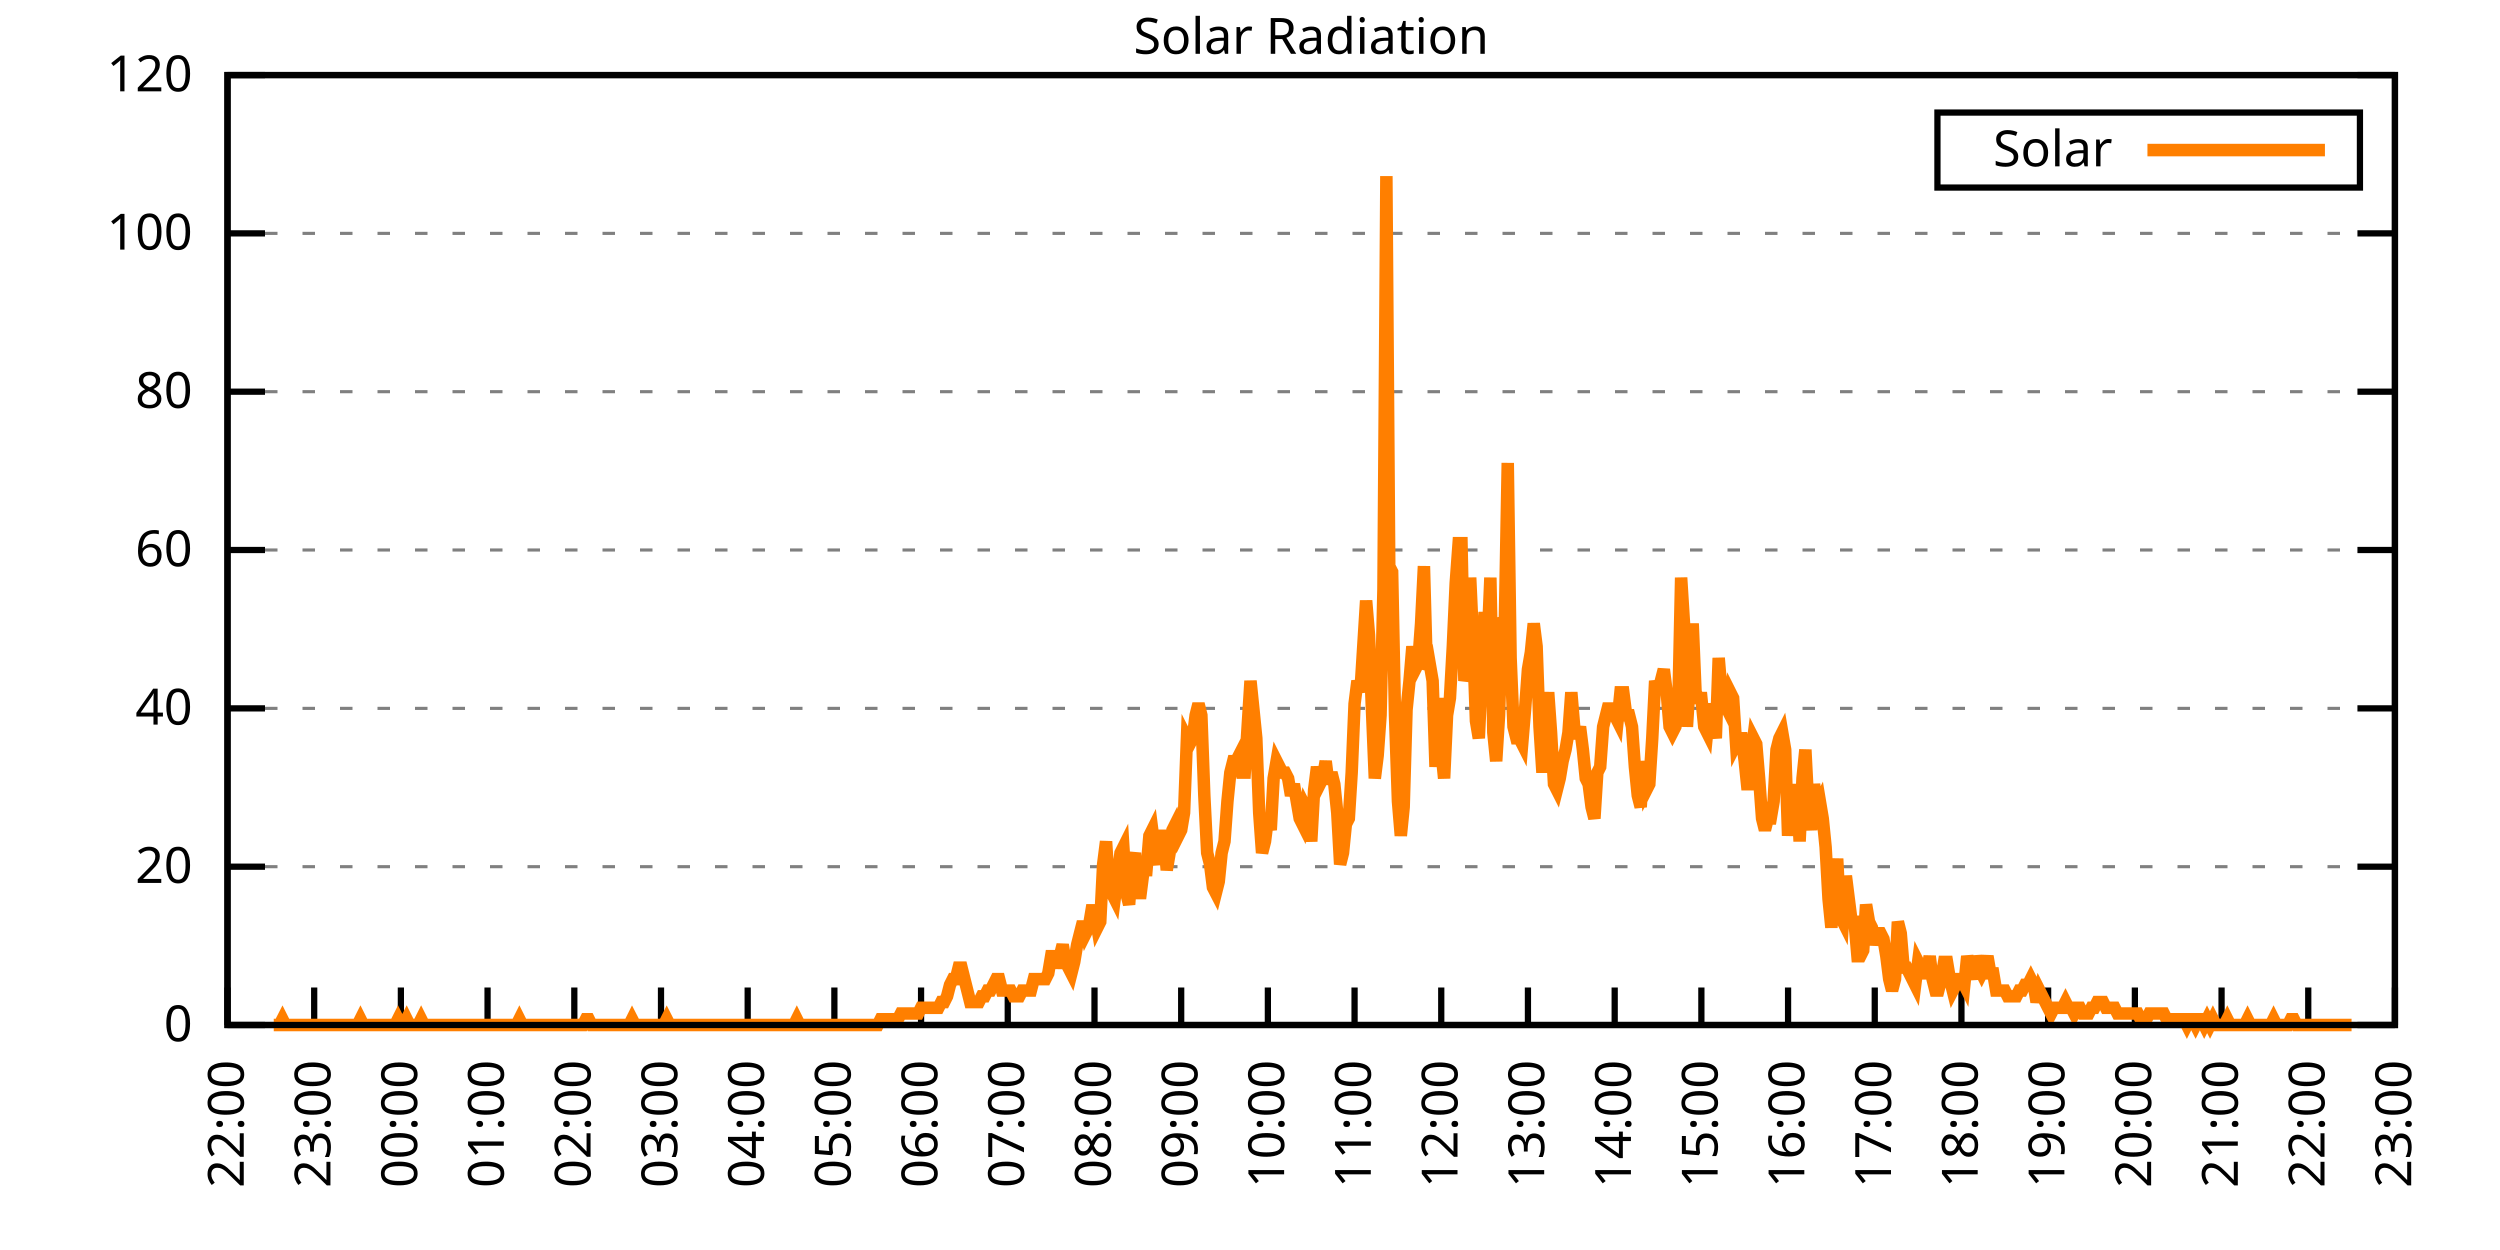
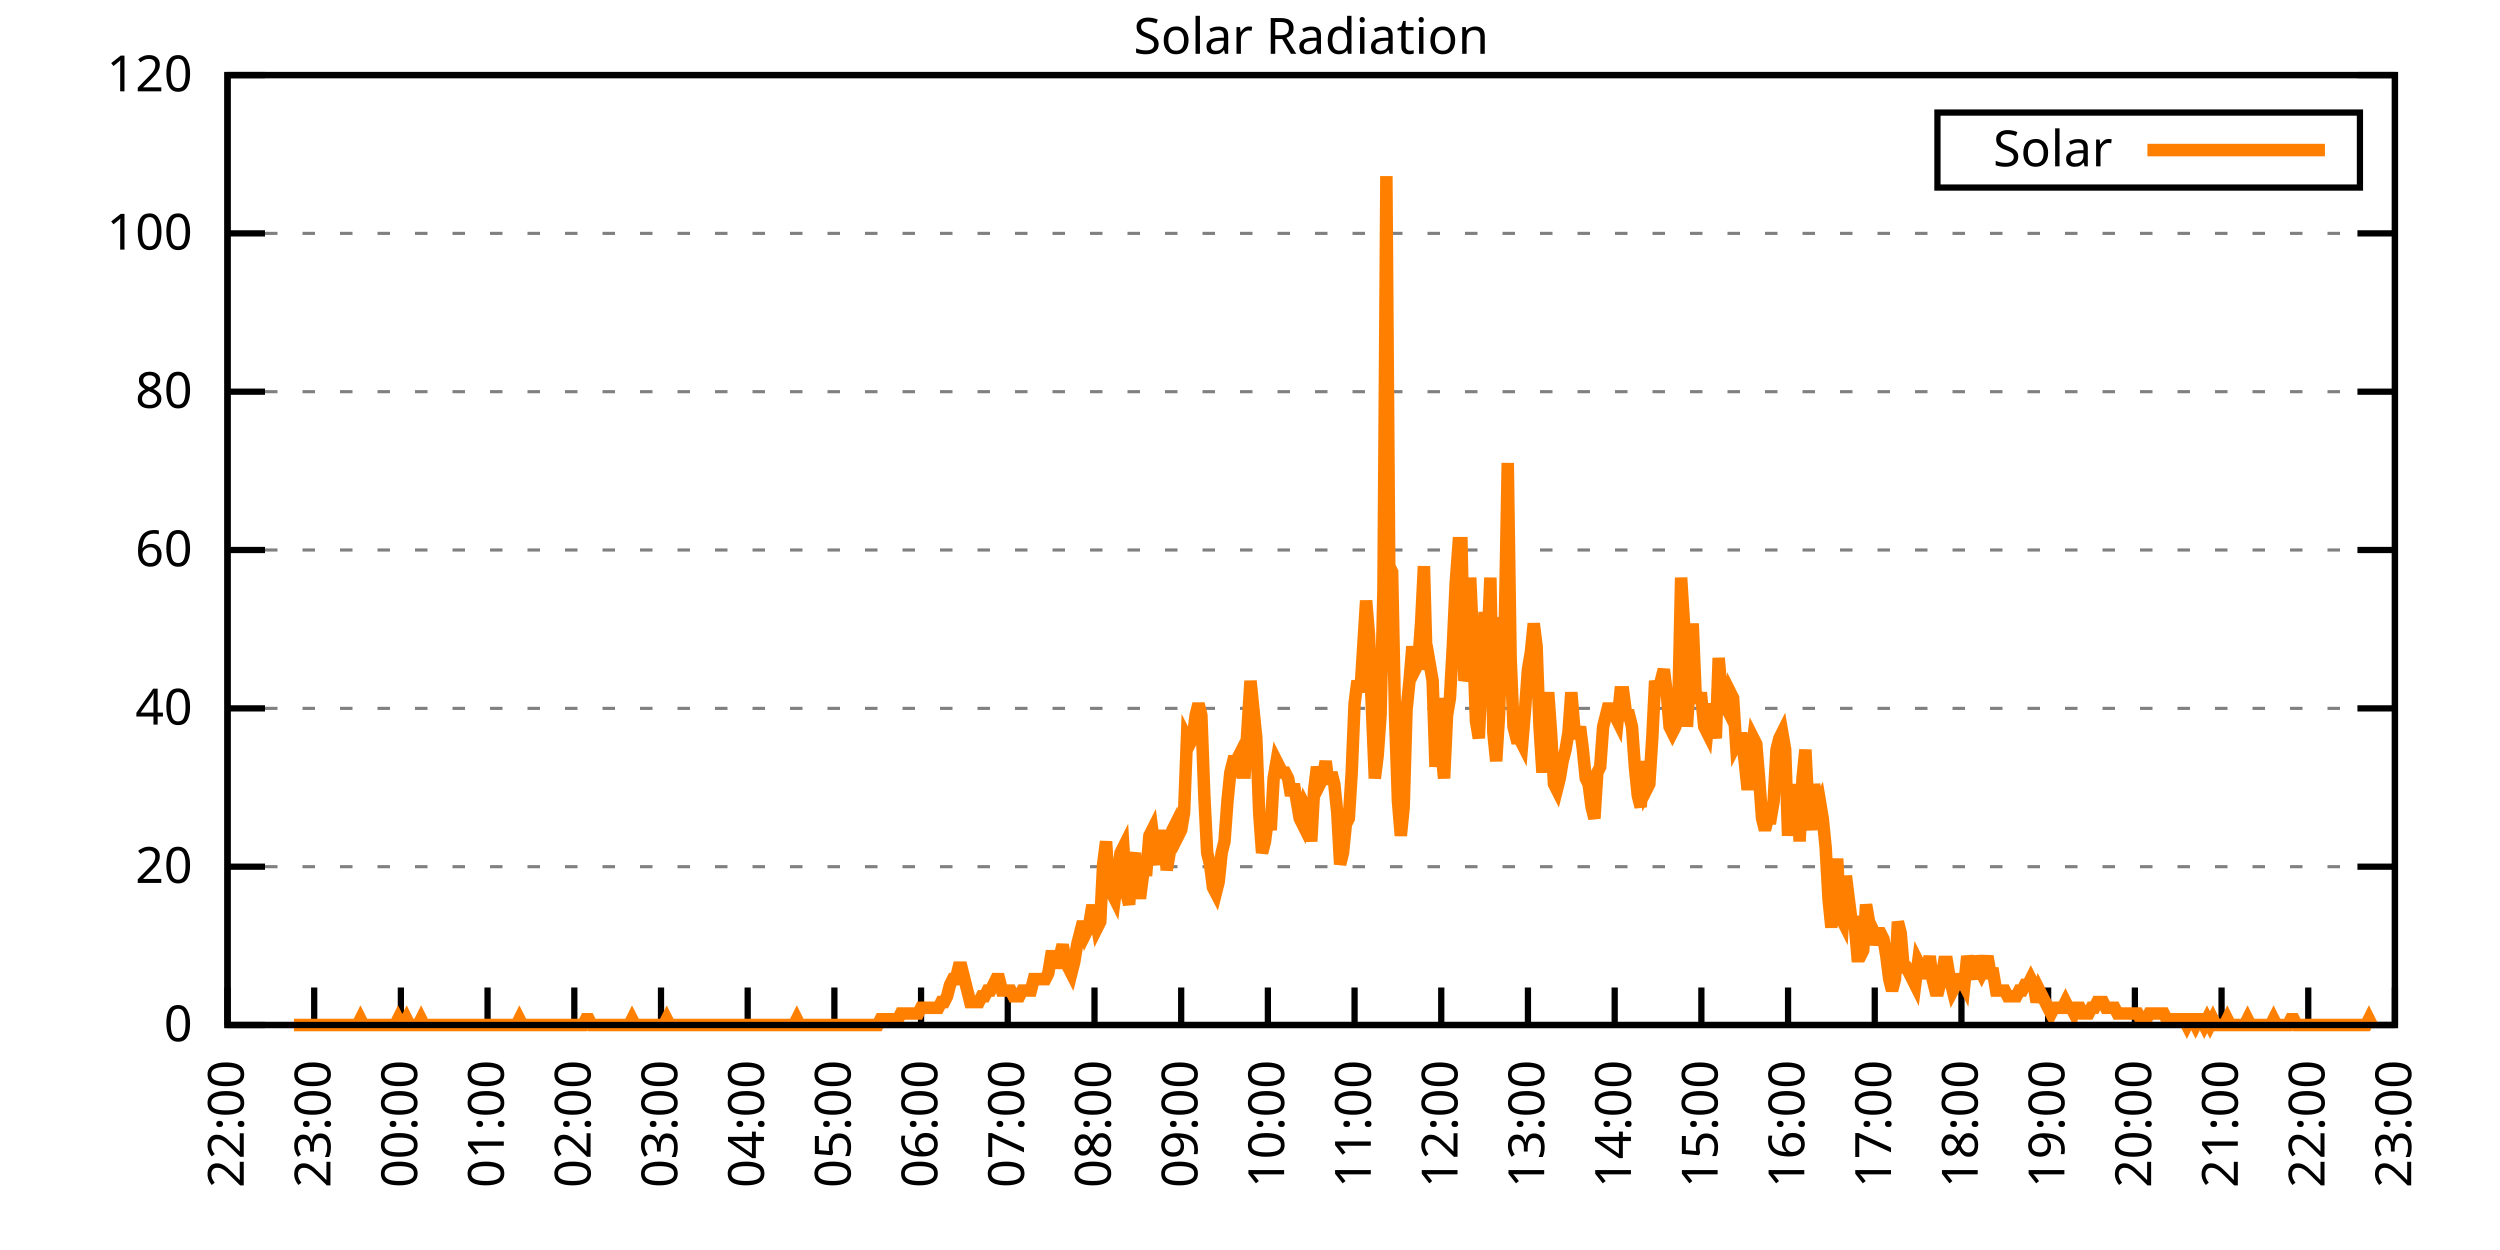
<svg xmlns="http://www.w3.org/2000/svg" xmlns:xlink="http://www.w3.org/1999/xlink" width="400" height="200" viewBox="0 0 400 200">
  <g id="gnuplot_canvas">
    <rect x="0" y="0" width="400" height="200" fill="none" />
    <defs>
      <circle id="gpDot" r="0.5" stroke-width="0.5" stroke="currentColor" />
      <path id="gpPt0" stroke-width="0.333" stroke="currentColor" d="M-1,0 h2 M0,-1 v2" />
      <path id="gpPt1" stroke-width="0.333" stroke="currentColor" d="M-1,-1 L1,1 M1,-1 L-1,1" />
      <path id="gpPt2" stroke-width="0.333" stroke="currentColor" d="M-1,0 L1,0 M0,-1 L0,1 M-1,-1 L1,1 M-1,1 L1,-1" />
      <rect id="gpPt3" stroke-width="0.333" stroke="currentColor" x="-1" y="-1" width="2" height="2" />
      <rect id="gpPt4" stroke-width="0.333" stroke="currentColor" fill="currentColor" x="-1" y="-1" width="2" height="2" />
      <circle id="gpPt5" stroke-width="0.333" stroke="currentColor" cx="0" cy="0" r="1" />
      <use xlink:href="#gpPt5" id="gpPt6" fill="currentColor" stroke="none" />
      <path id="gpPt7" stroke-width="0.333" stroke="currentColor" d="M0,-1.33 L-1.33,0.67 L1.33,0.67 z" />
      <use xlink:href="#gpPt7" id="gpPt8" fill="currentColor" stroke="none" />
      <use xlink:href="#gpPt7" id="gpPt9" stroke="currentColor" transform="rotate(180)" />
      <use xlink:href="#gpPt9" id="gpPt10" fill="currentColor" stroke="none" />
      <use xlink:href="#gpPt3" id="gpPt11" stroke="currentColor" transform="rotate(45)" />
      <use xlink:href="#gpPt11" id="gpPt12" fill="currentColor" stroke="none" />
      <path id="gpPt13" stroke-width="0.333" stroke="currentColor" d="M0,1.330 L1.265,0.411 L0.782,-1.067 L-0.782,-1.076 L-1.265,0.411 z" />
      <use xlink:href="#gpPt13" id="gpPt14" fill="currentColor" stroke="none" />
      <filter id="textbox" filterUnits="objectBoundingBox" x="0" y="0" height="1" width="1">
        <feFlood flood-color="white" flood-opacity="1" result="bgnd" />
        <feComposite in="SourceGraphic" in2="bgnd" operator="atop" />
      </filter>
      <filter id="greybox" filterUnits="objectBoundingBox" x="0" y="0" height="1" width="1">
        <feFlood flood-color="lightgrey" flood-opacity="1" result="grey" />
        <feComposite in="SourceGraphic" in2="grey" operator="atop" />
      </filter>
    </defs>
    <g fill="none" color="white" stroke="currentColor" stroke-width="1.00" stroke-linecap="butt" stroke-linejoin="miter">
</g>
    <g fill="none" color="black" stroke="currentColor" stroke-width="1.00" stroke-linecap="butt" stroke-linejoin="miter">
      <g stroke="none" shape-rendering="crispEdges">
        <polygon fill="rgb(255, 255, 255)" points="36.40,164.00 383.18,164.00 383.18,12.02 36.40,12.02 " />
      </g>
    </g>
    <g fill="none" color="black" stroke="currentColor" stroke-width="1.00" stroke-linecap="butt" stroke-linejoin="miter">
</g>
    <g fill="none" color="black" stroke="black" stroke-width="0.50" stroke-linecap="butt" stroke-linejoin="miter">
</g>
    <g fill="none" color="gray" stroke="currentColor" stroke-width="0.50" stroke-linecap="butt" stroke-linejoin="miter">
      <path stroke="gray" stroke-dasharray="2,4" class="gridline" d="M36.40,164.00 L383.19,164.00  " />
    </g>
    <g fill="none" color="gray" stroke="gray" stroke-width="1.00" stroke-linecap="butt" stroke-linejoin="miter">
</g>
    <g fill="none" color="black" stroke="currentColor" stroke-width="1.00" stroke-linecap="butt" stroke-linejoin="miter">
      <path stroke="black" d="M36.40,164.00 L42.40,164.00 M383.19,164.00 L377.19,164.00  " />
      <g transform="translate(30.80,166.60)" stroke="none" fill="black" font-family="Sans" font-size="8.00" text-anchor="end">
        <text>
          <tspan font-family="Sans"> 0</tspan>
        </text>
      </g>
    </g>
    <g fill="none" color="black" stroke="currentColor" stroke-width="1.00" stroke-linecap="butt" stroke-linejoin="miter">
</g>
    <g fill="none" color="black" stroke="black" stroke-width="0.50" stroke-linecap="butt" stroke-linejoin="miter">
</g>
    <g fill="none" color="gray" stroke="currentColor" stroke-width="0.50" stroke-linecap="butt" stroke-linejoin="miter">
      <path stroke="gray" stroke-dasharray="2,4" class="gridline" d="M36.40,138.67 L383.19,138.67  " />
    </g>
    <g fill="none" color="gray" stroke="gray" stroke-width="1.00" stroke-linecap="butt" stroke-linejoin="miter">
</g>
    <g fill="none" color="black" stroke="currentColor" stroke-width="1.00" stroke-linecap="butt" stroke-linejoin="miter">
      <path stroke="black" d="M36.40,138.67 L42.40,138.67 M383.19,138.67 L377.19,138.67  " />
      <g transform="translate(30.80,141.27)" stroke="none" fill="black" font-family="Sans" font-size="8.00" text-anchor="end">
        <text>
          <tspan font-family="Sans"> 20</tspan>
        </text>
      </g>
    </g>
    <g fill="none" color="black" stroke="currentColor" stroke-width="1.00" stroke-linecap="butt" stroke-linejoin="miter">
</g>
    <g fill="none" color="black" stroke="black" stroke-width="0.50" stroke-linecap="butt" stroke-linejoin="miter">
</g>
    <g fill="none" color="gray" stroke="currentColor" stroke-width="0.50" stroke-linecap="butt" stroke-linejoin="miter">
      <path stroke="gray" stroke-dasharray="2,4" class="gridline" d="M36.40,113.34 L383.19,113.34  " />
    </g>
    <g fill="none" color="gray" stroke="gray" stroke-width="1.00" stroke-linecap="butt" stroke-linejoin="miter">
</g>
    <g fill="none" color="black" stroke="currentColor" stroke-width="1.00" stroke-linecap="butt" stroke-linejoin="miter">
      <path stroke="black" d="M36.40,113.34 L42.40,113.34 M383.19,113.34 L377.19,113.34  " />
      <g transform="translate(30.80,115.94)" stroke="none" fill="black" font-family="Sans" font-size="8.00" text-anchor="end">
        <text>
          <tspan font-family="Sans"> 40</tspan>
        </text>
      </g>
    </g>
    <g fill="none" color="black" stroke="currentColor" stroke-width="1.00" stroke-linecap="butt" stroke-linejoin="miter">
</g>
    <g fill="none" color="black" stroke="black" stroke-width="0.50" stroke-linecap="butt" stroke-linejoin="miter">
</g>
    <g fill="none" color="gray" stroke="currentColor" stroke-width="0.50" stroke-linecap="butt" stroke-linejoin="miter">
      <path stroke="gray" stroke-dasharray="2,4" class="gridline" d="M36.40,88.00 L383.19,88.00  " />
    </g>
    <g fill="none" color="gray" stroke="gray" stroke-width="1.00" stroke-linecap="butt" stroke-linejoin="miter">
</g>
    <g fill="none" color="black" stroke="currentColor" stroke-width="1.00" stroke-linecap="butt" stroke-linejoin="miter">
      <path stroke="black" d="M36.40,88.00 L42.40,88.00 M383.19,88.00 L377.19,88.00  " />
      <g transform="translate(30.80,90.60)" stroke="none" fill="black" font-family="Sans" font-size="8.00" text-anchor="end">
        <text>
          <tspan font-family="Sans"> 60</tspan>
        </text>
      </g>
    </g>
    <g fill="none" color="black" stroke="currentColor" stroke-width="1.00" stroke-linecap="butt" stroke-linejoin="miter">
</g>
    <g fill="none" color="black" stroke="black" stroke-width="0.50" stroke-linecap="butt" stroke-linejoin="miter">
</g>
    <g fill="none" color="gray" stroke="currentColor" stroke-width="0.50" stroke-linecap="butt" stroke-linejoin="miter">
      <path stroke="gray" stroke-dasharray="2,4" class="gridline" d="M36.40,62.67 L383.19,62.67  " />
    </g>
    <g fill="none" color="gray" stroke="gray" stroke-width="1.00" stroke-linecap="butt" stroke-linejoin="miter">
</g>
    <g fill="none" color="black" stroke="currentColor" stroke-width="1.00" stroke-linecap="butt" stroke-linejoin="miter">
      <path stroke="black" d="M36.40,62.67 L42.40,62.67 M383.19,62.67 L377.19,62.67  " />
      <g transform="translate(30.80,65.27)" stroke="none" fill="black" font-family="Sans" font-size="8.00" text-anchor="end">
        <text>
          <tspan font-family="Sans"> 80</tspan>
        </text>
      </g>
    </g>
    <g fill="none" color="black" stroke="currentColor" stroke-width="1.00" stroke-linecap="butt" stroke-linejoin="miter">
</g>
    <g fill="none" color="black" stroke="black" stroke-width="0.50" stroke-linecap="butt" stroke-linejoin="miter">
</g>
    <g fill="none" color="gray" stroke="currentColor" stroke-width="0.50" stroke-linecap="butt" stroke-linejoin="miter">
      <path stroke="gray" stroke-dasharray="2,4" class="gridline" d="M36.40,37.34 L383.19,37.34  " />
    </g>
    <g fill="none" color="gray" stroke="gray" stroke-width="1.00" stroke-linecap="butt" stroke-linejoin="miter">
</g>
    <g fill="none" color="black" stroke="currentColor" stroke-width="1.00" stroke-linecap="butt" stroke-linejoin="miter">
      <path stroke="black" d="M36.40,37.34 L42.40,37.34 M383.19,37.34 L377.19,37.34  " />
      <g transform="translate(30.80,39.94)" stroke="none" fill="black" font-family="Sans" font-size="8.00" text-anchor="end">
        <text>
          <tspan font-family="Sans"> 100</tspan>
        </text>
      </g>
    </g>
    <g fill="none" color="black" stroke="currentColor" stroke-width="1.00" stroke-linecap="butt" stroke-linejoin="miter">
</g>
    <g fill="none" color="black" stroke="black" stroke-width="0.50" stroke-linecap="butt" stroke-linejoin="miter">
</g>
    <g fill="none" color="gray" stroke="currentColor" stroke-width="0.50" stroke-linecap="butt" stroke-linejoin="miter">
      <path stroke="gray" stroke-dasharray="2,4" class="gridline" d="M36.40,12.01 L383.19,12.01  " />
    </g>
    <g fill="none" color="gray" stroke="gray" stroke-width="1.00" stroke-linecap="butt" stroke-linejoin="miter">
</g>
    <g fill="none" color="black" stroke="currentColor" stroke-width="1.00" stroke-linecap="butt" stroke-linejoin="miter">
      <path stroke="black" d="M36.40,12.01 L42.40,12.01 M383.19,12.01 L377.19,12.01  " />
      <g transform="translate(30.80,14.61)" stroke="none" fill="black" font-family="Sans" font-size="8.00" text-anchor="end">
        <text>
          <tspan font-family="Sans"> 120</tspan>
        </text>
      </g>
    </g>
    <g fill="none" color="black" stroke="currentColor" stroke-width="1.00" stroke-linecap="butt" stroke-linejoin="miter">
      <path stroke="black" d="M36.40,164.00 L36.40,158.00  " />
      <g transform="translate(39.00,169.60) rotate(270.00)" stroke="none" fill="black" font-family="Sans" font-size="8.00" text-anchor="end">
        <text>
          <tspan font-family="Sans">22:00</tspan>
        </text>
      </g>
    </g>
    <g fill="none" color="black" stroke="currentColor" stroke-width="1.00" stroke-linecap="butt" stroke-linejoin="miter">
      <path stroke="black" d="M50.27,164.00 L50.27,158.00  " />
      <g transform="translate(52.87,169.60) rotate(270.00)" stroke="none" fill="black" font-family="Sans" font-size="8.00" text-anchor="end">
        <text>
          <tspan font-family="Sans">23:00</tspan>
        </text>
      </g>
    </g>
    <g fill="none" color="black" stroke="currentColor" stroke-width="1.00" stroke-linecap="butt" stroke-linejoin="miter">
      <path stroke="black" d="M64.14,164.00 L64.14,158.00  " />
      <g transform="translate(66.74,169.60) rotate(270.00)" stroke="none" fill="black" font-family="Sans" font-size="8.00" text-anchor="end">
        <text>
          <tspan font-family="Sans">00:00</tspan>
        </text>
      </g>
    </g>
    <g fill="none" color="black" stroke="currentColor" stroke-width="1.00" stroke-linecap="butt" stroke-linejoin="miter">
      <path stroke="black" d="M78.01,164.00 L78.01,158.00  " />
      <g transform="translate(80.61,169.60) rotate(270.00)" stroke="none" fill="black" font-family="Sans" font-size="8.00" text-anchor="end">
        <text>
          <tspan font-family="Sans">01:00</tspan>
        </text>
      </g>
    </g>
    <g fill="none" color="black" stroke="currentColor" stroke-width="1.00" stroke-linecap="butt" stroke-linejoin="miter">
      <path stroke="black" d="M91.89,164.00 L91.89,158.00  " />
      <g transform="translate(94.49,169.60) rotate(270.00)" stroke="none" fill="black" font-family="Sans" font-size="8.00" text-anchor="end">
        <text>
          <tspan font-family="Sans">02:00</tspan>
        </text>
      </g>
    </g>
    <g fill="none" color="black" stroke="currentColor" stroke-width="1.00" stroke-linecap="butt" stroke-linejoin="miter">
      <path stroke="black" d="M105.76,164.00 L105.76,158.00  " />
      <g transform="translate(108.36,169.60) rotate(270.00)" stroke="none" fill="black" font-family="Sans" font-size="8.00" text-anchor="end">
        <text>
          <tspan font-family="Sans">03:00</tspan>
        </text>
      </g>
    </g>
    <g fill="none" color="black" stroke="currentColor" stroke-width="1.00" stroke-linecap="butt" stroke-linejoin="miter">
      <path stroke="black" d="M119.63,164.00 L119.63,158.00  " />
      <g transform="translate(122.23,169.60) rotate(270.00)" stroke="none" fill="black" font-family="Sans" font-size="8.00" text-anchor="end">
        <text>
          <tspan font-family="Sans">04:00</tspan>
        </text>
      </g>
    </g>
    <g fill="none" color="black" stroke="currentColor" stroke-width="1.00" stroke-linecap="butt" stroke-linejoin="miter">
      <path stroke="black" d="M133.50,164.00 L133.50,158.00  " />
      <g transform="translate(136.10,169.60) rotate(270.00)" stroke="none" fill="black" font-family="Sans" font-size="8.00" text-anchor="end">
        <text>
          <tspan font-family="Sans">05:00</tspan>
        </text>
      </g>
    </g>
    <g fill="none" color="black" stroke="currentColor" stroke-width="1.00" stroke-linecap="butt" stroke-linejoin="miter">
      <path stroke="black" d="M147.37,164.00 L147.37,158.00  " />
      <g transform="translate(149.97,169.60) rotate(270.00)" stroke="none" fill="black" font-family="Sans" font-size="8.00" text-anchor="end">
        <text>
          <tspan font-family="Sans">06:00</tspan>
        </text>
      </g>
    </g>
    <g fill="none" color="black" stroke="currentColor" stroke-width="1.00" stroke-linecap="butt" stroke-linejoin="miter">
      <path stroke="black" d="M161.24,164.00 L161.24,158.00  " />
      <g transform="translate(163.84,169.60) rotate(270.00)" stroke="none" fill="black" font-family="Sans" font-size="8.00" text-anchor="end">
        <text>
          <tspan font-family="Sans">07:00</tspan>
        </text>
      </g>
    </g>
    <g fill="none" color="black" stroke="currentColor" stroke-width="1.00" stroke-linecap="butt" stroke-linejoin="miter">
      <path stroke="black" d="M175.12,164.00 L175.12,158.00  " />
      <g transform="translate(177.72,169.60) rotate(270.00)" stroke="none" fill="black" font-family="Sans" font-size="8.00" text-anchor="end">
        <text>
          <tspan font-family="Sans">08:00</tspan>
        </text>
      </g>
    </g>
    <g fill="none" color="black" stroke="currentColor" stroke-width="1.00" stroke-linecap="butt" stroke-linejoin="miter">
      <path stroke="black" d="M188.99,164.00 L188.99,158.00  " />
      <g transform="translate(191.59,169.60) rotate(270.00)" stroke="none" fill="black" font-family="Sans" font-size="8.00" text-anchor="end">
        <text>
          <tspan font-family="Sans">09:00</tspan>
        </text>
      </g>
    </g>
    <g fill="none" color="black" stroke="currentColor" stroke-width="1.00" stroke-linecap="butt" stroke-linejoin="miter">
      <path stroke="black" d="M202.86,164.00 L202.86,158.00  " />
      <g transform="translate(205.46,169.60) rotate(270.00)" stroke="none" fill="black" font-family="Sans" font-size="8.00" text-anchor="end">
        <text>
          <tspan font-family="Sans">10:00</tspan>
        </text>
      </g>
    </g>
    <g fill="none" color="black" stroke="currentColor" stroke-width="1.00" stroke-linecap="butt" stroke-linejoin="miter">
      <path stroke="black" d="M216.73,164.00 L216.73,158.00  " />
      <g transform="translate(219.33,169.60) rotate(270.00)" stroke="none" fill="black" font-family="Sans" font-size="8.00" text-anchor="end">
        <text>
          <tspan font-family="Sans">11:00</tspan>
        </text>
      </g>
    </g>
    <g fill="none" color="black" stroke="currentColor" stroke-width="1.00" stroke-linecap="butt" stroke-linejoin="miter">
      <path stroke="black" d="M230.60,164.00 L230.60,158.00  " />
      <g transform="translate(233.20,169.60) rotate(270.00)" stroke="none" fill="black" font-family="Sans" font-size="8.00" text-anchor="end">
        <text>
          <tspan font-family="Sans">12:00</tspan>
        </text>
      </g>
    </g>
    <g fill="none" color="black" stroke="currentColor" stroke-width="1.00" stroke-linecap="butt" stroke-linejoin="miter">
      <path stroke="black" d="M244.47,164.00 L244.47,158.00  " />
      <g transform="translate(247.07,169.60) rotate(270.00)" stroke="none" fill="black" font-family="Sans" font-size="8.00" text-anchor="end">
        <text>
          <tspan font-family="Sans">13:00</tspan>
        </text>
      </g>
    </g>
    <g fill="none" color="black" stroke="currentColor" stroke-width="1.00" stroke-linecap="butt" stroke-linejoin="miter">
      <path stroke="black" d="M258.35,164.00 L258.35,158.00  " />
      <g transform="translate(260.95,169.60) rotate(270.00)" stroke="none" fill="black" font-family="Sans" font-size="8.00" text-anchor="end">
        <text>
          <tspan font-family="Sans">14:00</tspan>
        </text>
      </g>
    </g>
    <g fill="none" color="black" stroke="currentColor" stroke-width="1.00" stroke-linecap="butt" stroke-linejoin="miter">
      <path stroke="black" d="M272.22,164.00 L272.22,158.00  " />
      <g transform="translate(274.82,169.60) rotate(270.00)" stroke="none" fill="black" font-family="Sans" font-size="8.00" text-anchor="end">
        <text>
          <tspan font-family="Sans">15:00</tspan>
        </text>
      </g>
    </g>
    <g fill="none" color="black" stroke="currentColor" stroke-width="1.00" stroke-linecap="butt" stroke-linejoin="miter">
      <path stroke="black" d="M286.09,164.00 L286.09,158.00  " />
      <g transform="translate(288.69,169.60) rotate(270.00)" stroke="none" fill="black" font-family="Sans" font-size="8.00" text-anchor="end">
        <text>
          <tspan font-family="Sans">16:00</tspan>
        </text>
      </g>
    </g>
    <g fill="none" color="black" stroke="currentColor" stroke-width="1.00" stroke-linecap="butt" stroke-linejoin="miter">
      <path stroke="black" d="M299.96,164.00 L299.96,158.00  " />
      <g transform="translate(302.56,169.60) rotate(270.00)" stroke="none" fill="black" font-family="Sans" font-size="8.00" text-anchor="end">
        <text>
          <tspan font-family="Sans">17:00</tspan>
        </text>
      </g>
    </g>
    <g fill="none" color="black" stroke="currentColor" stroke-width="1.00" stroke-linecap="butt" stroke-linejoin="miter">
      <path stroke="black" d="M313.83,164.00 L313.83,158.00  " />
      <g transform="translate(316.43,169.60) rotate(270.00)" stroke="none" fill="black" font-family="Sans" font-size="8.00" text-anchor="end">
        <text>
          <tspan font-family="Sans">18:00</tspan>
        </text>
      </g>
    </g>
    <g fill="none" color="black" stroke="currentColor" stroke-width="1.00" stroke-linecap="butt" stroke-linejoin="miter">
      <path stroke="black" d="M327.70,164.00 L327.70,158.00  " />
      <g transform="translate(330.30,169.60) rotate(270.00)" stroke="none" fill="black" font-family="Sans" font-size="8.00" text-anchor="end">
        <text>
          <tspan font-family="Sans">19:00</tspan>
        </text>
      </g>
    </g>
    <g fill="none" color="black" stroke="currentColor" stroke-width="1.00" stroke-linecap="butt" stroke-linejoin="miter">
      <path stroke="black" d="M341.58,164.00 L341.58,158.00  " />
      <g transform="translate(344.18,169.60) rotate(270.00)" stroke="none" fill="black" font-family="Sans" font-size="8.00" text-anchor="end">
        <text>
          <tspan font-family="Sans">20:00</tspan>
        </text>
      </g>
    </g>
    <g fill="none" color="black" stroke="currentColor" stroke-width="1.00" stroke-linecap="butt" stroke-linejoin="miter">
      <path stroke="black" d="M355.45,164.00 L355.45,158.00  " />
      <g transform="translate(358.05,169.60) rotate(270.00)" stroke="none" fill="black" font-family="Sans" font-size="8.00" text-anchor="end">
        <text>
          <tspan font-family="Sans">21:00</tspan>
        </text>
      </g>
    </g>
    <g fill="none" color="black" stroke="currentColor" stroke-width="1.00" stroke-linecap="butt" stroke-linejoin="miter">
      <path stroke="black" d="M369.32,164.00 L369.32,158.00  " />
      <g transform="translate(371.92,169.60) rotate(270.00)" stroke="none" fill="black" font-family="Sans" font-size="8.00" text-anchor="end">
        <text>
          <tspan font-family="Sans">22:00</tspan>
        </text>
      </g>
    </g>
    <g fill="none" color="black" stroke="currentColor" stroke-width="1.00" stroke-linecap="butt" stroke-linejoin="miter">
      <path stroke="black" d="M383.19,164.00 L383.19,158.00  " />
      <g transform="translate(385.79,169.60) rotate(270.00)" stroke="none" fill="black" font-family="Sans" font-size="8.00" text-anchor="end">
        <text>
          <tspan font-family="Sans">23:00</tspan>
        </text>
      </g>
    </g>
    <g fill="none" color="black" stroke="currentColor" stroke-width="1.00" stroke-linecap="butt" stroke-linejoin="miter">
</g>
    <g fill="none" color="black" stroke="currentColor" stroke-width="1.00" stroke-linecap="butt" stroke-linejoin="miter">
      <path stroke="black" d="M36.40,12.01 L36.40,164.00 L383.19,164.00 L383.19,12.01 L36.40,12.01 Z  " />
    </g>
    <g fill="none" color="black" stroke="currentColor" stroke-width="1.00" stroke-linecap="butt" stroke-linejoin="miter">
</g>
    <g fill="none" color="black" stroke="currentColor" stroke-width="1.00" stroke-linecap="butt" stroke-linejoin="miter">
      <path stroke="black" d="M309.99,30.01 L309.99,18.01 L377.59,18.01 L377.59,30.01 L309.99,30.01 Z  " />
    </g>
    <g id="Solar_Radiation_plot_1">
      <g fill="none" color="white" stroke="black" stroke-width="2.00" stroke-linecap="butt" stroke-linejoin="miter">
</g>
      <g fill="none" color="black" stroke="currentColor" stroke-width="2.00" stroke-linecap="butt" stroke-linejoin="miter">
        <g transform="translate(337.99,26.61)" stroke="none" fill="black" font-family="Sans" font-size="8.00" text-anchor="end">
          <text>
            <tspan font-family="Sans">Solar</tspan>
          </text>
        </g>
      </g>
      <g fill="none" color="black" stroke="currentColor" stroke-width="2.00" stroke-linecap="butt" stroke-linejoin="miter">
-         <path stroke="rgb(255, 127,   0)" d="M343.59,24.01 L371.99,24.01 M43.80,164.00 L44.26,164.00 L44.72,164.00 L45.19,163.08 L45.65,164.00 L46.11,164.00   L46.57,164.00 L47.03,164.00 L47.50,164.00 L47.96,164.00 L48.42,164.00 L48.88,164.00 L49.35,164.00 L49.81,164.00   L50.27,164.00 L50.73,164.00 L51.20,164.00 L51.66,164.00 L52.12,164.00 L52.58,164.00 L53.05,164.00 L53.51,164.00   L53.97,164.00 L54.43,164.00 L54.90,164.00 L55.36,164.00 L55.82,164.00 L56.28,164.00 L56.75,164.00 L57.21,164.00   L57.67,163.08 L58.13,164.00 L58.59,164.00 L59.06,164.00 L59.52,164.00 L59.98,164.00 L60.44,164.00 L60.91,164.00   L61.37,164.00 L61.83,164.00 L62.29,164.00 L62.76,164.00 L63.22,164.00 L63.68,163.08 L64.14,164.00 L64.61,164.00   L65.07,163.08 L65.53,164.00 L65.99,164.00 L66.46,164.00 L66.92,164.00 L67.38,163.08 L67.84,164.00 L68.30,164.00   L68.77,164.00 L69.23,164.00 L69.69,164.00 L70.15,164.00 L70.62,164.00 L71.08,164.00 L71.54,164.00 L72.00,164.00   L72.47,164.00 L72.93,164.00 L73.39,164.00 L73.85,164.00 L74.32,164.00 L74.78,164.00 L75.24,164.00 L75.70,164.00   L76.17,164.00 L76.63,164.00 L77.09,164.00 L77.55,164.00 L78.01,164.00 L78.48,164.00 L78.94,164.00 L79.40,164.00   L79.86,164.00 L80.33,164.00 L80.79,164.00 L81.25,164.00 L81.71,164.00 L82.18,164.00 L82.64,164.00 L83.10,163.08   L83.56,164.00 L84.03,164.00 L84.49,164.00 L84.95,164.00 L85.41,164.00 L85.88,164.00 L86.34,164.00 L86.80,164.00   L87.26,164.00 L87.72,164.00 L88.19,164.00 L88.65,164.00 L89.11,164.00 L89.57,164.00 L90.04,164.00 L90.50,164.00   L90.96,164.00 L91.42,164.00 L91.89,164.00 L92.35,164.00 L92.81,164.00 L93.27,164.00 L93.74,163.08 L94.20,163.08   L94.66,164.00 L95.12,164.00 L95.59,164.00 L96.05,164.00 L96.51,164.00 L96.97,164.00 L97.44,164.00 L97.90,164.00   L98.36,164.00 L98.82,164.00 L99.28,164.00 L99.75,164.00 L100.21,164.00 L100.67,164.00 L101.13,163.08 L101.60,164.00   L102.06,164.00 L102.52,164.00 L102.98,164.00 L103.45,164.00 L103.91,164.00 L104.37,164.00 L104.83,164.00 L105.30,164.00   L105.76,164.00 L106.22,164.00 L106.68,163.08 L107.15,164.00 L107.61,164.00 L108.07,164.00 L108.53,164.00 L108.99,164.00   L109.46,164.00 L109.92,164.00 L110.38,164.00 L110.84,164.00 L111.31,164.00 L111.77,164.00 L112.23,164.00 L112.69,164.00   L113.16,164.00 L113.62,164.00 L114.08,164.00 L114.54,164.00 L115.01,164.00 L115.47,164.00 L115.93,164.00 L116.39,164.00   L116.86,164.00 L117.32,164.00 L117.78,164.00 L118.24,164.00 L118.70,164.00 L119.17,164.00 L119.63,164.00 L120.09,164.00   L120.55,164.00 L121.02,164.00 L121.48,164.00 L121.94,164.00 L122.40,164.00 L122.87,164.00 L123.33,164.00 L123.79,164.00   L124.25,164.00 L124.72,164.00 L125.18,164.00 L125.64,164.00 L126.10,164.00 L126.57,164.00 L127.03,164.00 L127.49,163.08   L127.95,164.00 L128.41,164.00 L128.88,164.00 L129.34,164.00 L129.80,164.00 L130.26,164.00 L130.73,164.00 L131.19,164.00   L131.65,164.00 L132.11,164.00 L132.58,164.00 L133.04,164.00 L133.50,164.00 L133.96,164.00 L134.43,164.00 L134.89,164.00   L135.35,164.00 L135.81,164.00 L136.28,164.00 L136.74,164.00 L137.20,164.00 L137.66,164.00 L138.13,164.00 L138.59,164.00   L139.05,164.00 L139.51,164.00 L139.97,164.00 L140.44,164.00 L140.90,163.08 L141.36,163.08 L141.82,163.08 L142.29,163.08   L142.75,163.08 L143.21,163.08 L143.67,163.08 L144.14,162.16 L144.60,162.16 L145.06,162.16 L145.52,162.16 L145.99,162.16   L146.45,162.16 L146.91,162.16 L147.37,161.25 L147.84,161.25 L148.30,161.25 L148.76,161.25 L149.22,161.25 L149.68,161.25   L150.15,161.25 L150.61,160.33 L151.07,160.33 L151.53,159.41 L152.00,157.58 L152.46,156.66 L152.92,156.66 L153.38,154.82   L153.85,154.82 L154.31,156.66 L154.77,158.49 L155.23,160.33 L155.70,160.33 L156.16,160.33 L156.62,160.33 L157.08,159.41   L157.55,159.41 L158.01,158.49 L158.47,158.49 L158.93,157.58 L159.39,156.66 L159.86,156.66 L160.32,158.49 L160.78,158.49   L161.24,158.49 L161.71,158.49 L162.17,159.41 L162.63,159.41 L163.09,159.41 L163.56,158.49 L164.02,158.49 L164.48,158.49   L164.94,158.49 L165.41,156.66 L165.87,156.66 L166.33,156.66 L166.79,156.66 L167.26,156.66 L167.72,155.74 L168.18,152.99   L168.64,152.99 L169.10,154.82 L169.57,152.99 L170.03,151.15 L170.49,153.91 L170.95,154.82 L171.42,155.74 L171.88,153.91   L172.34,151.15 L172.80,149.32 L173.27,147.48 L173.73,149.32 L174.19,148.40 L174.65,145.65 L175.12,145.65 L175.58,148.40   L176.04,147.48 L176.50,138.30 L176.97,134.63 L177.43,141.98 L177.89,142.89 L178.35,143.81 L178.82,140.14 L179.28,136.47   L179.74,135.55 L180.20,142.89 L180.66,144.73 L181.13,138.30 L181.59,136.47 L182.05,142.89 L182.51,142.89 L182.98,139.22   L183.44,139.22 L183.90,133.72 L184.36,132.80 L184.83,136.47 L185.29,138.30 L185.75,133.72 L186.21,133.72 L186.68,139.22   L187.14,136.47 L187.60,132.80 L188.06,131.88 L188.53,133.72 L188.99,132.80 L189.45,130.05 L189.91,118.12 L190.37,119.03   L190.84,118.12 L191.30,114.44 L191.76,112.61 L192.22,114.44 L192.69,127.29 L193.15,136.47 L193.61,138.30 L194.07,141.98   L194.54,142.89 L195.00,141.06 L195.46,136.47 L195.92,134.63 L196.39,128.21 L196.85,123.62 L197.31,121.79 L197.77,121.79   L198.24,120.87 L198.70,123.62 L199.16,123.62 L199.62,116.28 L200.08,108.94 L200.55,113.53 L201.01,118.12 L201.47,130.05   L201.93,136.47 L202.40,134.63 L202.86,130.96 L203.32,132.80 L203.78,124.54 L204.25,121.79 L204.71,122.70 L205.17,123.62   L205.63,123.62 L206.10,124.54 L206.56,127.29 L207.02,125.46 L207.48,128.21 L207.95,130.96 L208.41,131.88 L208.87,129.13   L209.33,130.05 L209.80,134.63 L210.26,126.37 L210.72,122.70 L211.18,125.46 L211.64,124.54 L212.11,121.79 L212.57,125.46   L213.03,123.62 L213.49,125.46 L213.96,130.05 L214.42,138.30 L214.88,136.47 L215.34,131.88 L215.81,130.96 L216.27,123.62   L216.73,112.61 L217.19,108.94 L217.66,110.77 L218.12,103.43 L218.58,96.09 L219.04,101.60 L219.51,113.53 L219.97,124.54   L220.43,120.87 L220.89,114.44 L221.35,94.26 L221.82,28.18 L222.28,90.59 L222.74,91.50 L223.20,114.44 L223.67,128.21   L224.13,133.72 L224.59,129.13 L225.05,113.53 L225.52,108.94 L225.98,103.43 L226.44,107.10 L226.90,106.19 L227.37,99.76   L227.83,90.59 L228.29,107.10 L228.75,106.19 L229.22,108.94 L229.68,122.70 L230.14,111.69 L230.60,119.95 L231.06,124.54   L231.53,114.44 L231.99,111.69 L232.45,103.43 L232.91,93.34 L233.38,86.91 L233.84,86.91 L234.30,108.94 L234.76,107.10   L235.23,92.42 L235.69,102.51 L236.15,115.36 L236.61,118.12 L237.08,108.02 L237.54,97.93 L238.00,103.43 L238.46,92.42   L238.93,117.20 L239.39,121.79 L239.85,114.44 L240.31,98.84 L240.77,99.76 L241.24,74.07 L241.70,105.27 L242.16,116.28   L242.62,118.12 L243.09,118.12 L243.55,119.03 L244.01,113.53 L244.47,107.10 L244.94,104.35 L245.40,99.76 L245.86,103.43   L246.32,116.28 L246.79,123.62 L247.25,116.28 L247.71,110.77 L248.17,117.20 L248.64,125.46 L249.10,126.37 L249.56,124.54   L250.02,121.79 L250.49,119.95 L250.95,117.20 L251.41,110.77 L251.87,116.28 L252.33,118.12 L252.80,116.28 L253.26,119.95   L253.72,124.54 L254.18,125.46 L254.65,129.13 L255.11,130.96 L255.57,123.62 L256.03,122.70 L256.50,116.28 L256.96,114.44   L257.42,112.61 L257.88,114.44 L258.35,114.44 L258.81,115.36 L259.27,110.77 L259.73,110.77 L260.20,114.44 L260.66,114.44   L261.12,116.28 L261.58,122.70 L262.04,127.29 L262.51,129.13 L262.97,121.79 L263.43,126.37 L263.89,125.46 L264.36,118.12   L264.82,108.94 L265.28,110.77 L265.74,108.94 L266.21,107.10 L266.67,110.77 L267.13,116.28 L267.59,117.20 L268.06,116.28   L268.52,113.53 L268.98,92.42 L269.44,99.76 L269.91,116.28 L270.37,108.94 L270.83,99.76 L271.29,110.77 L271.75,111.69   L272.22,111.69 L272.68,116.28 L273.14,117.20 L273.60,112.61 L274.07,115.36 L274.53,118.12 L274.99,105.27 L275.45,110.77   L275.92,112.61 L276.38,113.53 L276.84,110.77 L277.30,111.69 L277.77,119.03 L278.23,118.12 L278.69,118.12 L279.15,121.79   L279.62,126.37 L280.08,121.79 L280.54,118.12 L281.00,119.03 L281.46,124.54 L281.93,130.96 L282.39,132.80 L282.85,130.96   L283.31,130.96 L283.78,128.21 L284.24,119.95 L284.70,118.12 L285.16,117.20 L285.63,119.95 L286.09,133.72 L286.55,127.29   L287.01,132.80 L287.48,125.46 L287.94,134.63 L288.40,124.54 L288.86,119.95 L289.33,129.13 L289.79,132.80 L290.25,125.46   L290.71,129.13 L291.18,128.21 L291.64,130.96 L292.10,135.55 L292.56,143.81 L293.02,148.40 L293.49,142.89 L293.95,137.39   L294.41,146.56 L294.87,147.48 L295.34,140.14 L295.80,143.81 L296.26,147.48 L296.72,147.48 L297.19,152.99 L297.65,152.99   L298.11,152.07 L298.57,144.73 L299.04,147.48 L299.50,148.40 L299.96,151.15 L300.42,149.32 L300.89,149.32 L301.35,150.23   L301.81,152.99 L302.27,156.66 L302.73,158.49 L303.20,156.66 L303.66,147.48 L304.12,149.32 L304.58,154.82 L305.05,154.82   L305.51,155.74 L305.97,156.66 L306.43,157.58 L306.90,153.91 L307.36,154.82 L307.82,155.74 L308.28,155.74 L308.75,152.99   L309.21,156.66 L309.67,158.49 L310.13,158.49 L310.60,156.66 L311.06,153.91 L311.52,153.91 L311.98,156.66 L312.44,158.49   L312.91,157.58 L313.37,156.66 L313.83,156.66 L314.29,157.58 L314.76,152.99 L315.22,154.82 L315.68,156.66 L316.14,152.99   L316.61,154.82 L317.07,155.74 L317.53,154.82 L317.99,152.99 L318.46,155.74 L318.92,155.74 L319.38,158.49 L319.84,158.49   L320.31,158.49 L320.77,158.49 L321.23,159.41 L321.69,159.41 L322.15,159.41 L322.62,159.41 L323.08,158.49 L323.54,158.49   L324.00,157.58 L324.47,157.58 L324.93,156.66 L325.39,157.58 L325.85,160.33 L326.32,158.49 L326.78,159.41 L327.24,160.33   L327.70,161.25 L328.17,162.16 L328.63,161.25 L329.09,161.25 L329.55,161.25 L330.02,161.25 L330.48,160.33 L330.94,161.25   L331.40,161.25 L331.87,162.16 L332.33,161.25 L332.79,161.25 L333.25,162.16 L333.71,162.16 L334.18,162.16 L334.64,161.25   L335.10,161.25 L335.56,160.33 L336.03,160.33 L336.49,160.33 L336.95,161.25 L337.41,161.25 L337.88,161.25 L338.34,161.25   L338.80,162.16 L339.26,162.16 L339.73,162.16 L340.19,162.16 L340.65,162.16 L341.11,162.16 L341.58,162.16 L342.04,162.16   L342.50,163.08 L342.96,163.08 L343.42,163.08 L343.89,162.16 L344.35,162.16 L344.81,162.16 L345.27,162.16 L345.74,162.16   L346.20,162.16 L346.66,163.08 L347.12,163.08 L347.59,163.08 L348.05,163.08 L348.51,163.08 L348.97,163.08 L349.44,163.08   L349.90,164.00 L350.36,163.08 L350.82,163.08 L351.29,164.00 L351.75,163.08 L352.21,163.08 L352.67,164.00 L353.13,163.08   L353.60,164.00 L354.06,163.08 L354.52,164.00 L354.98,164.00 L355.45,164.00 L355.91,164.00 L356.37,163.08 L356.83,164.00   L357.30,164.00 L357.76,164.00 L358.22,164.00 L358.68,164.00 L359.15,164.00 L359.61,163.08 L360.07,164.00 L360.53,164.00   L361.00,164.00 L361.46,164.00 L361.92,164.00 L362.38,164.00 L362.84,164.00 L363.31,164.00 L363.77,163.08 L364.23,164.00   L364.69,164.00 L365.16,164.00 L365.62,164.00 L366.08,164.00 L366.54,163.08 L367.01,163.08 L367.47,164.00 L367.93,164.00   L368.39,164.00 L368.86,164.00 L369.32,164.00 L369.78,164.00 L370.24,164.00 L370.71,164.00 L371.17,164.00 L371.63,164.00   L372.09,164.00 L372.56,164.00 L373.02,164.00 L373.48,164.00 L373.94,164.00 L374.40,164.00 L374.87,164.00 L375.33,164.00   L375.79,164.00 L376.25,164.00  " />
+         <path stroke="rgb(255, 127,   0)" d="M343.59,24.01 L371.99,24.01 M47.03,164.00 L47.50,164.00 L47.96,164.00 L48.42,164.00 L48.88,164.00 L49.35,164.00   L49.81,164.00 L50.27,164.00 L50.73,164.00 L51.20,164.00 L51.66,164.00 L52.12,164.00 L52.58,164.00 L53.05,164.00   L53.51,164.00 L53.97,164.00 L54.43,164.00 L54.90,164.00 L55.36,164.00 L55.82,164.00 L56.28,164.00 L56.75,164.00   L57.21,164.00 L57.67,163.08 L58.13,164.00 L58.59,164.00 L59.06,164.00 L59.52,164.00 L59.98,164.00 L60.44,164.00   L60.91,164.00 L61.37,164.00 L61.83,164.00 L62.29,164.00 L62.76,164.00 L63.22,164.00 L63.68,163.08 L64.14,164.00   L64.61,164.00 L65.07,163.08 L65.53,164.00 L65.99,164.00 L66.46,164.00 L66.92,164.00 L67.38,163.08 L67.84,164.00   L68.30,164.00 L68.77,164.00 L69.23,164.00 L69.69,164.00 L70.15,164.00 L70.62,164.00 L71.08,164.00 L71.54,164.00   L72.00,164.00 L72.47,164.00 L72.93,164.00 L73.39,164.00 L73.85,164.00 L74.32,164.00 L74.78,164.00 L75.24,164.00   L75.70,164.00 L76.17,164.00 L76.63,164.00 L77.09,164.00 L77.55,164.00 L78.01,164.00 L78.48,164.00 L78.94,164.00   L79.40,164.00 L79.86,164.00 L80.33,164.00 L80.79,164.00 L81.25,164.00 L81.71,164.00 L82.18,164.00 L82.64,164.00   L83.10,163.08 L83.56,164.00 L84.03,164.00 L84.49,164.00 L84.95,164.00 L85.41,164.00 L85.88,164.00 L86.34,164.00   L86.80,164.00 L87.26,164.00 L87.72,164.00 L88.19,164.00 L88.65,164.00 L89.11,164.00 L89.57,164.00 L90.04,164.00   L90.50,164.00 L90.96,164.00 L91.42,164.00 L91.89,164.00 L92.35,164.00 L92.81,164.00 L93.27,164.00 L93.74,163.08   L94.20,163.08 L94.66,164.00 L95.12,164.00 L95.59,164.00 L96.05,164.00 L96.51,164.00 L96.97,164.00 L97.44,164.00   L97.90,164.00 L98.36,164.00 L98.82,164.00 L99.28,164.00 L99.75,164.00 L100.21,164.00 L100.67,164.00 L101.13,163.08   L101.60,164.00 L102.06,164.00 L102.52,164.00 L102.98,164.00 L103.45,164.00 L103.91,164.00 L104.37,164.00 L104.83,164.00   L105.30,164.00 L105.76,164.00 L106.22,164.00 L106.68,163.08 L107.15,164.00 L107.61,164.00 L108.07,164.00 L108.53,164.00   L108.99,164.00 L109.46,164.00 L109.92,164.00 L110.38,164.00 L110.84,164.00 L111.31,164.00 L111.77,164.00 L112.23,164.00   L112.69,164.00 L113.16,164.00 L113.62,164.00 L114.08,164.00 L114.54,164.00 L115.01,164.00 L115.47,164.00 L115.93,164.00   L116.39,164.00 L116.86,164.00 L117.32,164.00 L117.78,164.00 L118.24,164.00 L118.70,164.00 L119.17,164.00 L119.63,164.00   L120.09,164.00 L120.55,164.00 L121.02,164.00 L121.48,164.00 L121.94,164.00 L122.40,164.00 L122.87,164.00 L123.33,164.00   L123.79,164.00 L124.25,164.00 L124.72,164.00 L125.18,164.00 L125.64,164.00 L126.10,164.00 L126.57,164.00 L127.03,164.00   L127.49,163.08 L127.95,164.00 L128.41,164.00 L128.88,164.00 L129.34,164.00 L129.80,164.00 L130.26,164.00 L130.73,164.00   L131.19,164.00 L131.65,164.00 L132.11,164.00 L132.58,164.00 L133.04,164.00 L133.50,164.00 L133.96,164.00 L134.43,164.00   L134.89,164.00 L135.35,164.00 L135.81,164.00 L136.28,164.00 L136.74,164.00 L137.20,164.00 L137.66,164.00 L138.13,164.00   L138.59,164.00 L139.05,164.00 L139.51,164.00 L139.97,164.00 L140.44,164.00 L140.90,163.08 L141.36,163.08 L141.82,163.08   L142.29,163.08 L142.75,163.08 L143.21,163.08 L143.67,163.08 L144.14,162.16 L144.60,162.16 L145.06,162.16 L145.52,162.16   L145.99,162.16 L146.45,162.16 L146.91,162.16 L147.37,161.25 L147.84,161.25 L148.30,161.25 L148.76,161.25 L149.22,161.25   L149.68,161.25 L150.15,161.25 L150.61,160.33 L151.07,160.33 L151.53,159.41 L152.00,157.58 L152.46,156.66 L152.92,156.66   L153.38,154.82 L153.85,154.82 L154.31,156.66 L154.77,158.49 L155.23,160.33 L155.70,160.33 L156.16,160.33 L156.62,160.33   L157.08,159.41 L157.55,159.41 L158.01,158.49 L158.47,158.49 L158.93,157.58 L159.39,156.66 L159.86,156.66 L160.32,158.49   L160.78,158.49 L161.24,158.49 L161.71,158.49 L162.17,159.41 L162.63,159.41 L163.09,159.41 L163.56,158.49 L164.02,158.49   L164.48,158.49 L164.94,158.49 L165.41,156.66 L165.87,156.66 L166.33,156.66 L166.79,156.66 L167.26,156.66 L167.72,155.74   L168.18,152.99 L168.64,152.99 L169.10,154.82 L169.57,152.99 L170.03,151.15 L170.49,153.91 L170.95,154.82 L171.42,155.74   L171.88,153.91 L172.34,151.15 L172.80,149.32 L173.27,147.48 L173.73,149.32 L174.19,148.40 L174.65,145.65 L175.12,145.65   L175.58,148.40 L176.04,147.48 L176.50,138.30 L176.97,134.63 L177.43,141.98 L177.89,142.89 L178.35,143.81 L178.82,140.14   L179.28,136.47 L179.74,135.55 L180.20,142.89 L180.66,144.73 L181.13,138.30 L181.59,136.47 L182.05,142.89 L182.51,142.89   L182.98,139.22 L183.44,139.22 L183.90,133.72 L184.36,132.80 L184.83,136.47 L185.29,138.30 L185.75,133.72 L186.21,133.72   L186.68,139.22 L187.14,136.47 L187.60,132.80 L188.06,131.88 L188.53,133.72 L188.99,132.80 L189.45,130.05 L189.91,118.12   L190.37,119.03 L190.84,118.12 L191.30,114.44 L191.76,112.61 L192.22,114.44 L192.69,127.29 L193.15,136.47 L193.61,138.30   L194.07,141.98 L194.54,142.89 L195.00,141.06 L195.46,136.47 L195.92,134.63 L196.39,128.21 L196.85,123.62 L197.31,121.79   L197.77,121.79 L198.24,120.87 L198.70,123.62 L199.16,123.62 L199.62,116.28 L200.08,108.94 L200.55,113.53 L201.01,118.12   L201.47,130.05 L201.93,136.47 L202.40,134.63 L202.86,130.96 L203.32,132.80 L203.78,124.54 L204.25,121.79 L204.71,122.70   L205.17,123.62 L205.63,123.62 L206.10,124.54 L206.56,127.29 L207.02,125.46 L207.48,128.21 L207.95,130.96 L208.41,131.88   L208.87,129.13 L209.33,130.05 L209.80,134.63 L210.26,126.37 L210.72,122.70 L211.18,125.46 L211.64,124.54 L212.11,121.79   L212.57,125.46 L213.03,123.62 L213.49,125.46 L213.96,130.05 L214.42,138.30 L214.88,136.47 L215.34,131.88 L215.81,130.96   L216.27,123.62 L216.73,112.61 L217.19,108.94 L217.66,110.77 L218.12,103.43 L218.58,96.09 L219.04,101.60 L219.51,113.53   L219.97,124.54 L220.43,120.87 L220.89,114.44 L221.35,94.26 L221.82,28.18 L222.28,90.59 L222.74,91.50 L223.20,114.44   L223.67,128.21 L224.13,133.72 L224.59,129.13 L225.05,113.53 L225.52,108.94 L225.98,103.43 L226.44,107.10 L226.90,106.19   L227.37,99.76 L227.83,90.59 L228.29,107.10 L228.75,106.19 L229.22,108.94 L229.68,122.70 L230.14,111.69 L230.60,119.95   L231.06,124.54 L231.53,114.44 L231.99,111.69 L232.45,103.43 L232.91,93.34 L233.38,86.91 L233.84,86.91 L234.30,108.94   L234.76,107.10 L235.23,92.42 L235.69,102.51 L236.15,115.36 L236.61,118.12 L237.08,108.02 L237.54,97.93 L238.00,103.43   L238.46,92.42 L238.93,117.20 L239.39,121.79 L239.85,114.44 L240.31,98.84 L240.77,99.76 L241.24,74.07 L241.70,105.27   L242.16,116.28 L242.62,118.12 L243.09,118.12 L243.55,119.03 L244.01,113.53 L244.47,107.10 L244.94,104.35 L245.40,99.76   L245.86,103.43 L246.32,116.28 L246.79,123.62 L247.25,116.28 L247.71,110.77 L248.17,117.20 L248.64,125.46 L249.10,126.37   L249.56,124.54 L250.02,121.79 L250.49,119.95 L250.95,117.20 L251.41,110.77 L251.87,116.28 L252.33,118.12 L252.80,116.28   L253.26,119.95 L253.72,124.54 L254.18,125.46 L254.65,129.13 L255.11,130.96 L255.57,123.62 L256.03,122.70 L256.50,116.28   L256.96,114.44 L257.42,112.61 L257.88,114.44 L258.35,114.44 L258.81,115.36 L259.27,110.77 L259.73,110.77 L260.20,114.44   L260.66,114.44 L261.12,116.28 L261.58,122.70 L262.04,127.29 L262.51,129.13 L262.97,121.79 L263.43,126.37 L263.89,125.46   L264.36,118.12 L264.82,108.94 L265.28,110.77 L265.74,108.94 L266.21,107.10 L266.67,110.77 L267.13,116.28 L267.59,117.20   L268.06,116.28 L268.52,113.53 L268.98,92.42 L269.44,99.76 L269.91,116.28 L270.37,108.94 L270.83,99.76 L271.29,110.77   L271.75,111.69 L272.22,111.69 L272.68,116.28 L273.14,117.20 L273.60,112.61 L274.07,115.36 L274.53,118.12 L274.99,105.27   L275.45,110.77 L275.92,112.61 L276.38,113.53 L276.84,110.77 L277.30,111.69 L277.77,119.03 L278.23,118.12 L278.69,118.12   L279.15,121.79 L279.62,126.37 L280.08,121.79 L280.54,118.12 L281.00,119.03 L281.46,124.54 L281.93,130.96 L282.39,132.80   L282.85,130.96 L283.31,130.96 L283.78,128.21 L284.24,119.95 L284.70,118.12 L285.16,117.20 L285.63,119.95 L286.09,133.72   L286.55,127.29 L287.01,132.80 L287.48,125.46 L287.94,134.63 L288.40,124.54 L288.86,119.95 L289.33,129.13 L289.79,132.80   L290.25,125.46 L290.71,129.13 L291.18,128.21 L291.64,130.96 L292.10,135.55 L292.56,143.81 L293.02,148.40 L293.49,142.89   L293.95,137.39 L294.41,146.56 L294.87,147.48 L295.34,140.14 L295.80,143.81 L296.26,147.48 L296.72,147.48 L297.19,152.99   L297.65,152.99 L298.11,152.07 L298.57,144.73 L299.04,147.48 L299.50,148.40 L299.96,151.15 L300.42,149.32 L300.89,149.32   L301.35,150.23 L301.81,152.99 L302.27,156.66 L302.73,158.49 L303.20,156.66 L303.66,147.48 L304.12,149.32 L304.58,154.82   L305.05,154.82 L305.51,155.74 L305.97,156.66 L306.43,157.58 L306.90,153.91 L307.36,154.82 L307.82,155.74 L308.28,155.74   L308.75,152.99 L309.21,156.66 L309.67,158.49 L310.13,158.49 L310.60,156.66 L311.06,153.91 L311.52,153.91 L311.98,156.66   L312.44,158.49 L312.91,157.58 L313.37,156.66 L313.83,156.66 L314.29,157.58 L314.76,152.99 L315.22,154.82 L315.68,156.66   L316.14,152.99 L316.61,154.82 L317.07,155.74 L317.53,154.82 L317.99,152.99 L318.46,155.74 L318.92,155.74 L319.38,158.49   L319.84,158.49 L320.31,158.49 L320.77,158.49 L321.23,159.41 L321.69,159.41 L322.15,159.41 L322.62,159.41 L323.08,158.49   L323.54,158.49 L324.00,157.58 L324.47,157.58 L324.93,156.66 L325.39,157.58 L325.85,160.33 L326.32,158.49 L326.78,159.41   L327.24,160.33 L327.70,161.25 L328.17,162.16 L328.63,161.25 L329.09,161.25 L329.55,161.25 L330.02,161.25 L330.48,160.33   L330.94,161.25 L331.40,161.25 L331.87,162.16 L332.33,161.25 L332.79,161.25 L333.25,162.16 L333.71,162.16 L334.18,162.16   L334.64,161.25 L335.10,161.25 L335.56,160.33 L336.03,160.33 L336.49,160.33 L336.95,161.25 L337.41,161.25 L337.88,161.25   L338.34,161.25 L338.80,162.16 L339.26,162.16 L339.73,162.16 L340.19,162.16 L340.65,162.16 L341.11,162.16 L341.58,162.16   L342.04,162.16 L342.50,163.08 L342.96,163.08 L343.42,163.08 L343.89,162.16 L344.35,162.16 L344.81,162.16 L345.27,162.16   L345.74,162.16 L346.20,162.16 L346.66,163.08 L347.12,163.08 L347.59,163.08 L348.05,163.08 L348.51,163.08 L348.97,163.08   L349.44,163.08 L349.90,164.00 L350.36,163.08 L350.82,163.08 L351.29,164.00 L351.75,163.08 L352.21,163.08 L352.67,164.00   L353.13,163.08 L353.60,164.00 L354.06,163.08 L354.52,164.00 L354.98,164.00 L355.45,164.00 L355.91,164.00 L356.37,163.08   L356.83,164.00 L357.30,164.00 L357.76,164.00 L358.22,164.00 L358.68,164.00 L359.15,164.00 L359.61,163.08 L360.07,164.00   L360.53,164.00 L361.00,164.00 L361.46,164.00 L361.92,164.00 L362.38,164.00 L362.84,164.00 L363.31,164.00 L363.77,163.08   L364.23,164.00 L364.69,164.00 L365.16,164.00 L365.62,164.00 L366.08,164.00 L366.54,163.08 L367.01,163.08 L367.47,164.00   L367.93,164.00 L368.39,164.00 L368.86,164.00 L369.32,164.00 L369.78,164.00 L370.24,164.00 L370.71,164.00 L371.17,164.00   L371.63,164.00 L372.09,164.00 L372.56,164.00 L373.02,164.00 L373.48,164.00 L373.94,164.00 L374.40,164.00 L374.87,164.00   L375.33,164.00 L375.79,164.00 L376.25,164.00 L376.72,164.00 L377.18,164.00 L377.64,164.00 L378.10,164.00 L378.57,164.00   L379.03,163.08 L379.49,164.00  " />
      </g>
    </g>
    <g fill="none" color="black" stroke="currentColor" stroke-width="2.00" stroke-linecap="butt" stroke-linejoin="miter">
</g>
    <g fill="none" color="black" stroke="black" stroke-width="1.00" stroke-linecap="butt" stroke-linejoin="miter">
</g>
    <g fill="none" color="black" stroke="currentColor" stroke-width="1.00" stroke-linecap="butt" stroke-linejoin="miter">
      <path stroke="black" d="M36.40,12.01 L36.40,164.00 L383.19,164.00 L383.19,12.01 L36.40,12.01 Z  " />
      <g transform="translate(6.80,88.01) rotate(270.00)" stroke="none" fill="black" font-family="Sans" font-size="8.00" text-anchor="middle">
        <text />
      </g>
    </g>
    <g fill="none" color="black" stroke="currentColor" stroke-width="1.00" stroke-linecap="butt" stroke-linejoin="miter">
</g>
    <g fill="none" color="black" stroke="currentColor" stroke-width="1.00" stroke-linecap="butt" stroke-linejoin="miter">
      <g transform="translate(209.79,8.61)" stroke="none" fill="black" font-family="Sans" font-size="8.00" text-anchor="middle">
        <text>
          <tspan font-family="Sans">Solar Radiation</tspan>
        </text>
      </g>
    </g>
    <g fill="none" color="black" stroke="currentColor" stroke-width="1.00" stroke-linecap="butt" stroke-linejoin="miter">
</g>
  </g>
</svg>
